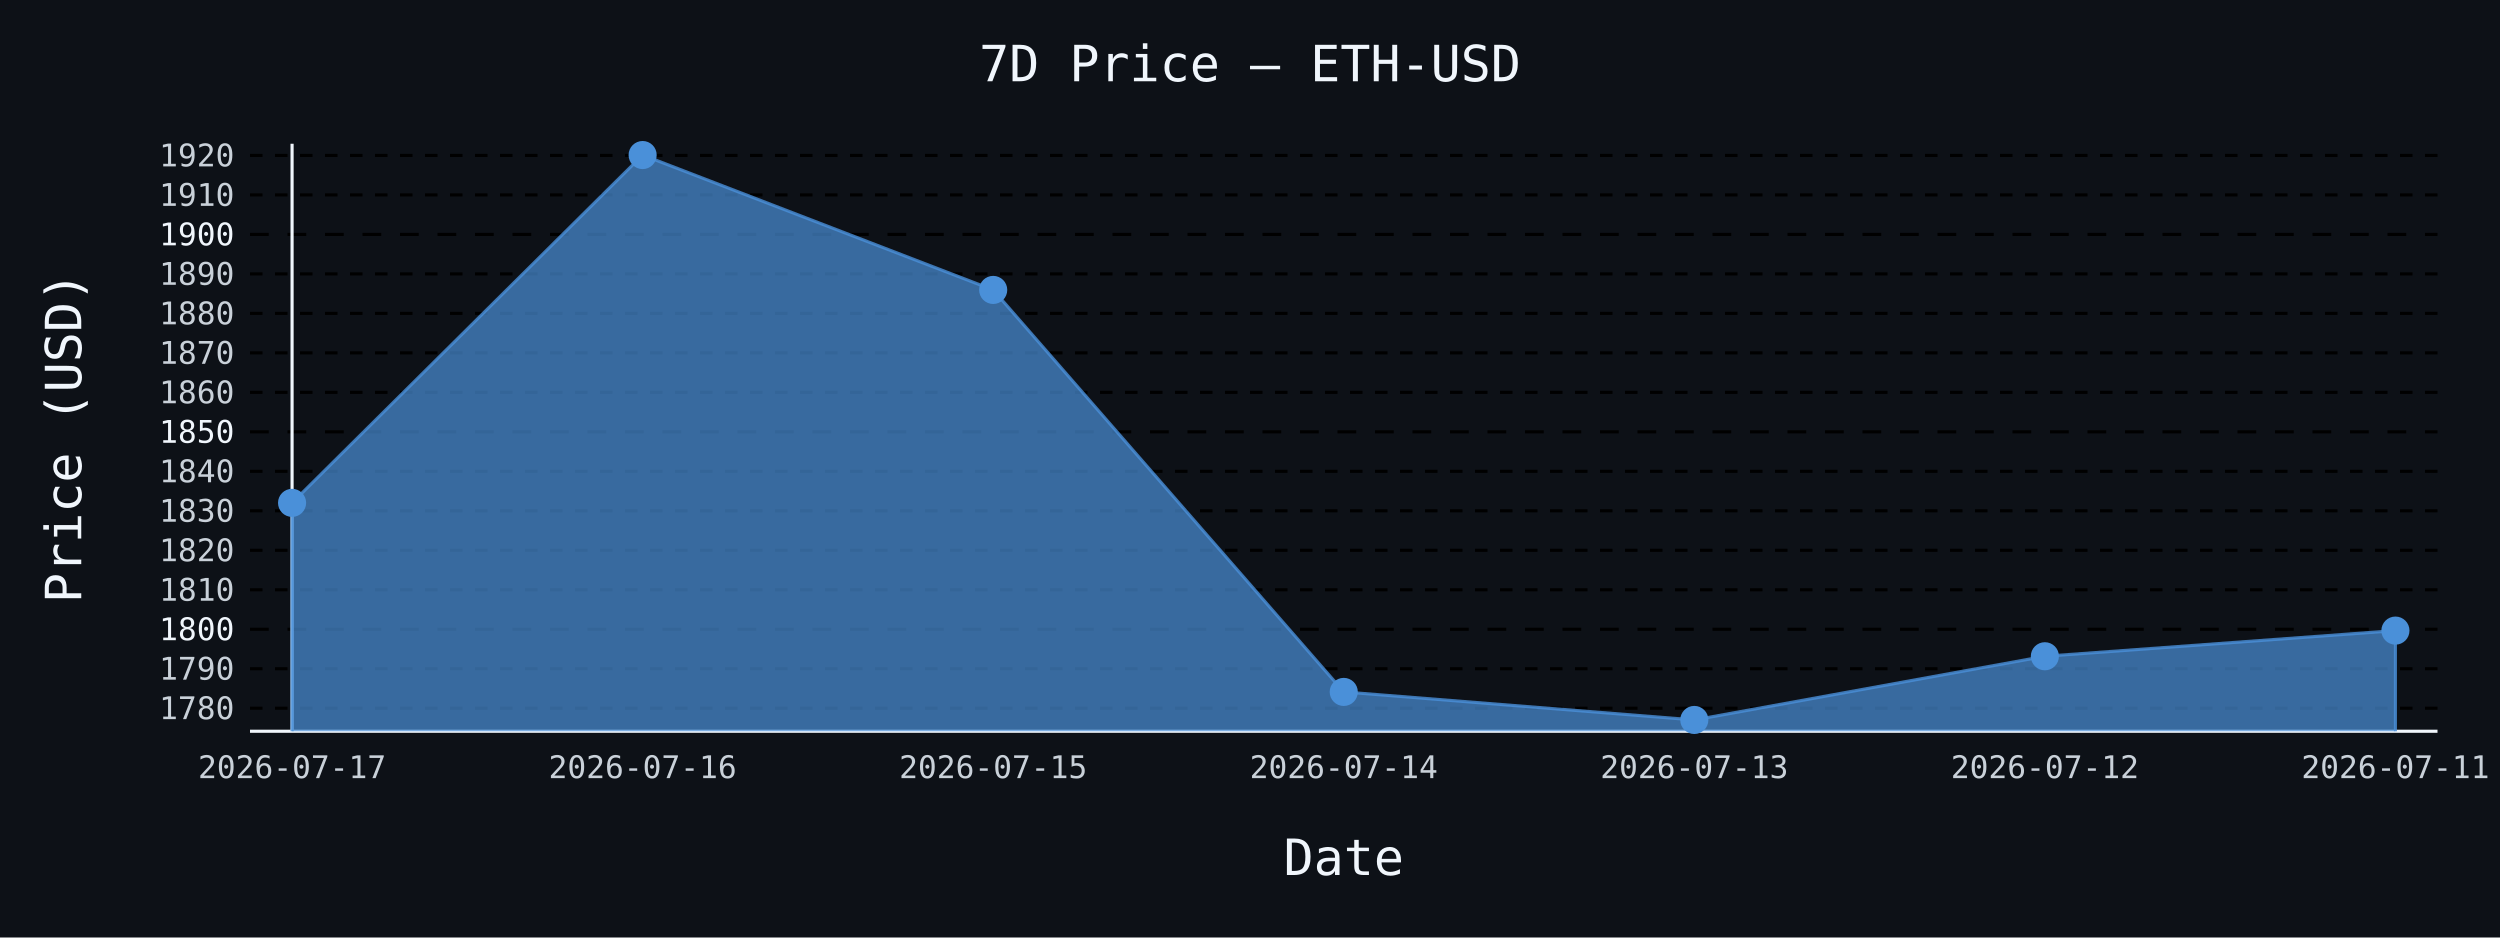
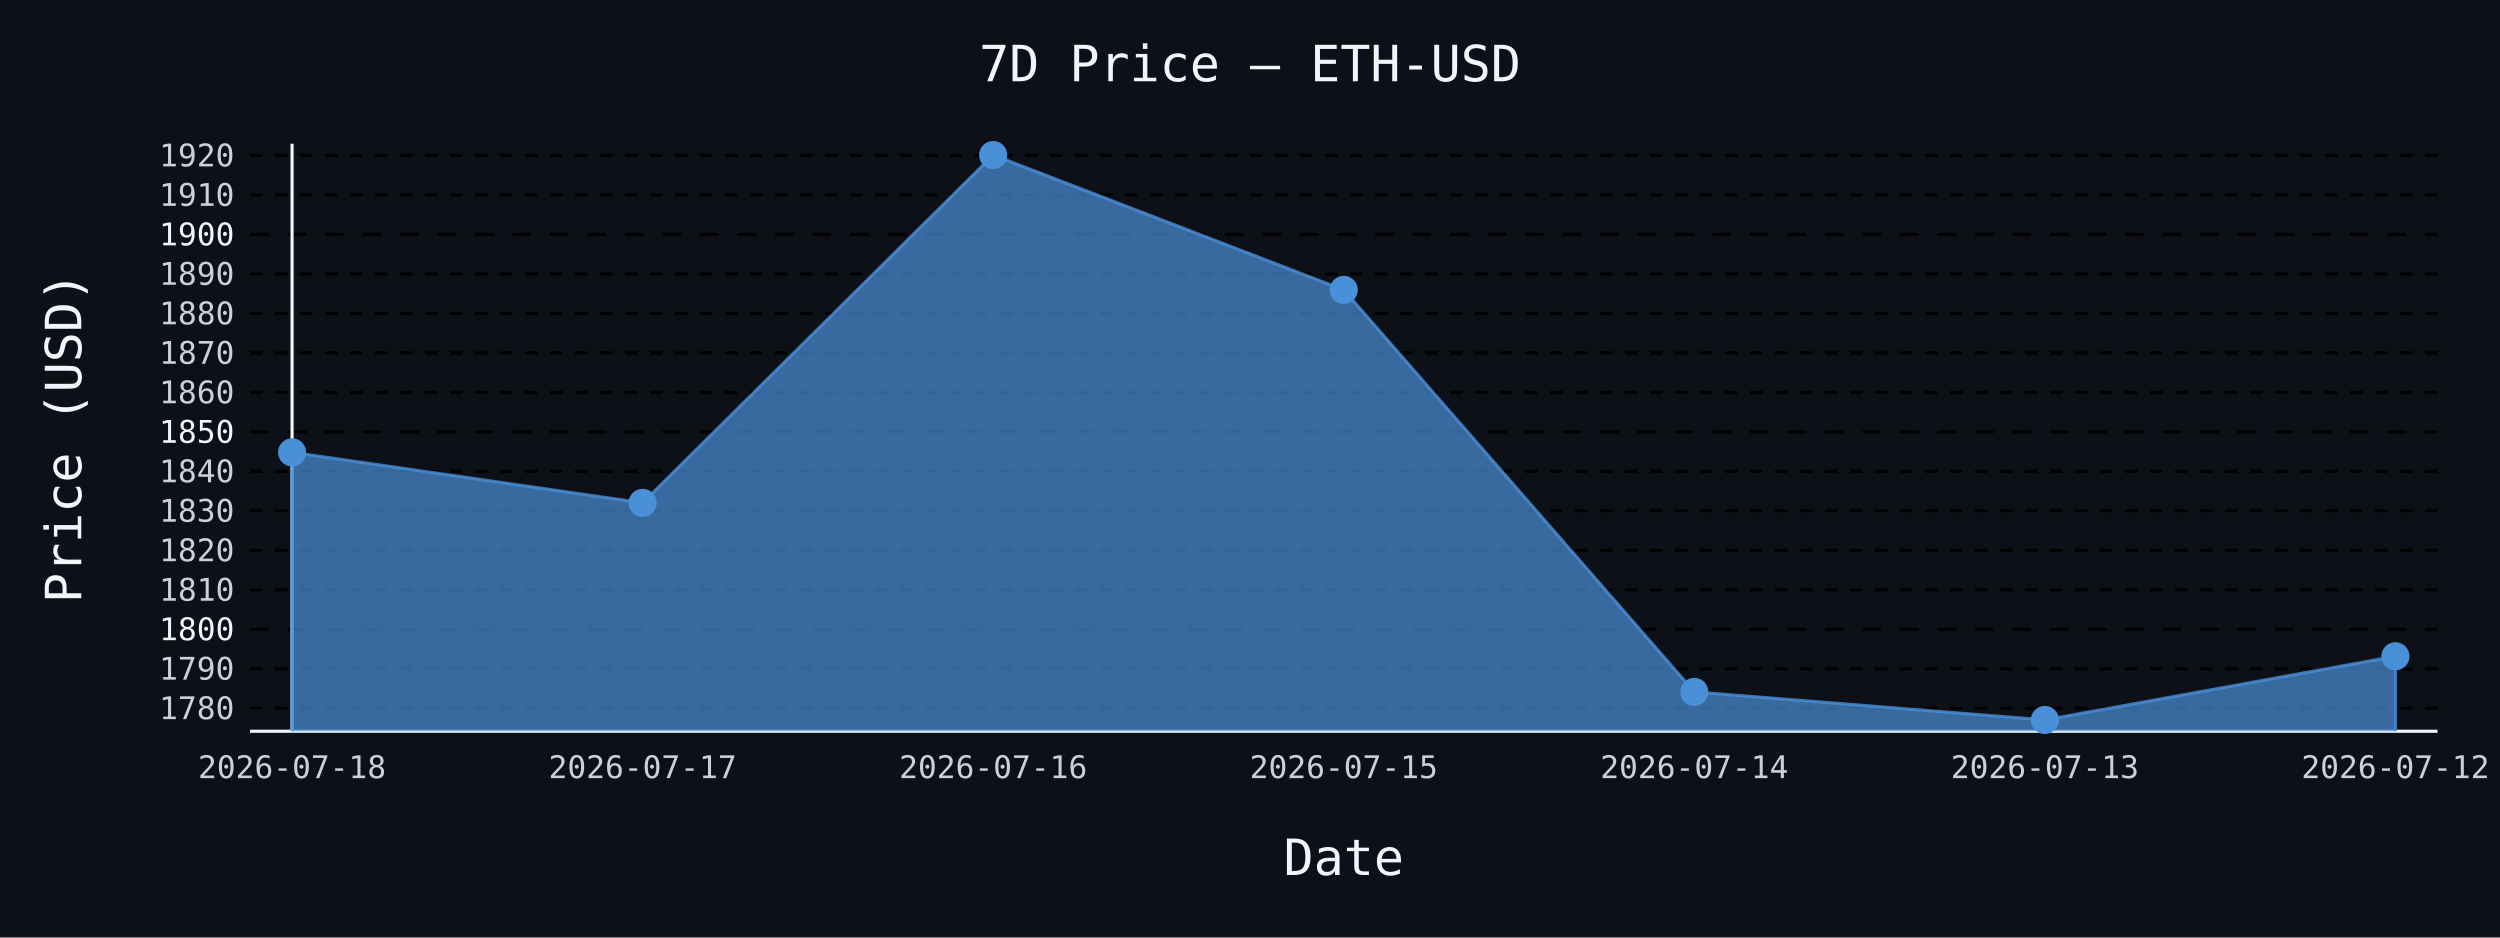
- <svg xmlns="http://www.w3.org/2000/svg" id="chart-c45bfdfe-d4a3-4854-9c54-d2ed8d53c2b0" class="pygal-chart" viewBox="0 0 800 300">
+ <svg xmlns="http://www.w3.org/2000/svg" id="chart-a3217ab9-2ce8-4f81-8d0f-76835dcc6da7" class="pygal-chart" viewBox="0 0 800 300">
  <defs>
-     <style type="text/css">#chart-c45bfdfe-d4a3-4854-9c54-d2ed8d53c2b0{-webkit-user-select:none;-webkit-font-smoothing:antialiased;font-family:monospace}#chart-c45bfdfe-d4a3-4854-9c54-d2ed8d53c2b0 .title{font-family:monospace;font-size:16px}#chart-c45bfdfe-d4a3-4854-9c54-d2ed8d53c2b0 .legends .legend text{font-family:monospace;font-size:14px}#chart-c45bfdfe-d4a3-4854-9c54-d2ed8d53c2b0 .axis text{font-family:monospace;font-size:10px}#chart-c45bfdfe-d4a3-4854-9c54-d2ed8d53c2b0 .axis text.major{font-family:monospace;font-size:10px}#chart-c45bfdfe-d4a3-4854-9c54-d2ed8d53c2b0 .text-overlay text.value{font-family:monospace;font-size:16px}#chart-c45bfdfe-d4a3-4854-9c54-d2ed8d53c2b0 .text-overlay text.label{font-family:monospace;font-size:10px}#chart-c45bfdfe-d4a3-4854-9c54-d2ed8d53c2b0 .tooltip{font-family:monospace;font-size:14px}#chart-c45bfdfe-d4a3-4854-9c54-d2ed8d53c2b0 text.no_data{font-family:monospace;font-size:64px}
- #chart-c45bfdfe-d4a3-4854-9c54-d2ed8d53c2b0{background-color:#0d1117}#chart-c45bfdfe-d4a3-4854-9c54-d2ed8d53c2b0 path,#chart-c45bfdfe-d4a3-4854-9c54-d2ed8d53c2b0 line,#chart-c45bfdfe-d4a3-4854-9c54-d2ed8d53c2b0 rect,#chart-c45bfdfe-d4a3-4854-9c54-d2ed8d53c2b0 circle{-webkit-transition:150ms;-moz-transition:150ms;transition:150ms}#chart-c45bfdfe-d4a3-4854-9c54-d2ed8d53c2b0 .graph &gt; .background{fill:#0d1117}#chart-c45bfdfe-d4a3-4854-9c54-d2ed8d53c2b0 .plot &gt; .background{fill:#0d1117}#chart-c45bfdfe-d4a3-4854-9c54-d2ed8d53c2b0 .graph{fill:#c9d1d9}#chart-c45bfdfe-d4a3-4854-9c54-d2ed8d53c2b0 text.no_data{fill:#f0f6fc}#chart-c45bfdfe-d4a3-4854-9c54-d2ed8d53c2b0 .title{fill:#f0f6fc}#chart-c45bfdfe-d4a3-4854-9c54-d2ed8d53c2b0 .legends .legend text{fill:#c9d1d9}#chart-c45bfdfe-d4a3-4854-9c54-d2ed8d53c2b0 .legends .legend:hover text{fill:#f0f6fc}#chart-c45bfdfe-d4a3-4854-9c54-d2ed8d53c2b0 .axis .line{stroke:#f0f6fc}#chart-c45bfdfe-d4a3-4854-9c54-d2ed8d53c2b0 .axis .guide.line{stroke:#8b949e}#chart-c45bfdfe-d4a3-4854-9c54-d2ed8d53c2b0 .axis .major.line{stroke:#c9d1d9}#chart-c45bfdfe-d4a3-4854-9c54-d2ed8d53c2b0 .axis text.major{fill:#f0f6fc}#chart-c45bfdfe-d4a3-4854-9c54-d2ed8d53c2b0 .axis.y .guides:hover .guide.line,#chart-c45bfdfe-d4a3-4854-9c54-d2ed8d53c2b0 .line-graph .axis.x .guides:hover .guide.line,#chart-c45bfdfe-d4a3-4854-9c54-d2ed8d53c2b0 .stackedline-graph .axis.x .guides:hover .guide.line,#chart-c45bfdfe-d4a3-4854-9c54-d2ed8d53c2b0 .xy-graph .axis.x .guides:hover .guide.line{stroke:#f0f6fc}#chart-c45bfdfe-d4a3-4854-9c54-d2ed8d53c2b0 .axis .guides:hover text{fill:#f0f6fc}#chart-c45bfdfe-d4a3-4854-9c54-d2ed8d53c2b0 .reactive{fill-opacity:.7;stroke-opacity:.8;stroke-width:1}#chart-c45bfdfe-d4a3-4854-9c54-d2ed8d53c2b0 .ci{stroke:#c9d1d9}#chart-c45bfdfe-d4a3-4854-9c54-d2ed8d53c2b0 .reactive.active,#chart-c45bfdfe-d4a3-4854-9c54-d2ed8d53c2b0 .active .reactive{fill-opacity:.8;stroke-opacity:.9;stroke-width:4}#chart-c45bfdfe-d4a3-4854-9c54-d2ed8d53c2b0 .ci .reactive.active{stroke-width:1.5}#chart-c45bfdfe-d4a3-4854-9c54-d2ed8d53c2b0 .series text{fill:#f0f6fc}#chart-c45bfdfe-d4a3-4854-9c54-d2ed8d53c2b0 .tooltip rect{fill:#0d1117;stroke:#f0f6fc;-webkit-transition:opacity 150ms;-moz-transition:opacity 150ms;transition:opacity 150ms}#chart-c45bfdfe-d4a3-4854-9c54-d2ed8d53c2b0 .tooltip .label{fill:#c9d1d9}#chart-c45bfdfe-d4a3-4854-9c54-d2ed8d53c2b0 .tooltip .label{fill:#c9d1d9}#chart-c45bfdfe-d4a3-4854-9c54-d2ed8d53c2b0 .tooltip .legend{font-size:.8em;fill:#8b949e}#chart-c45bfdfe-d4a3-4854-9c54-d2ed8d53c2b0 .tooltip .x_label{font-size:.6em;fill:#f0f6fc}#chart-c45bfdfe-d4a3-4854-9c54-d2ed8d53c2b0 .tooltip .xlink{font-size:.5em;text-decoration:underline}#chart-c45bfdfe-d4a3-4854-9c54-d2ed8d53c2b0 .tooltip .value{font-size:1.5em}#chart-c45bfdfe-d4a3-4854-9c54-d2ed8d53c2b0 .bound{font-size:.5em}#chart-c45bfdfe-d4a3-4854-9c54-d2ed8d53c2b0 .max-value{font-size:.75em;fill:#8b949e}#chart-c45bfdfe-d4a3-4854-9c54-d2ed8d53c2b0 .map-element{fill:#0d1117;stroke:#8b949e !important}#chart-c45bfdfe-d4a3-4854-9c54-d2ed8d53c2b0 .map-element .reactive{fill-opacity:inherit;stroke-opacity:inherit}#chart-c45bfdfe-d4a3-4854-9c54-d2ed8d53c2b0 .color-0,#chart-c45bfdfe-d4a3-4854-9c54-d2ed8d53c2b0 .color-0 a:visited{stroke:#4a90d9;fill:#4a90d9}#chart-c45bfdfe-d4a3-4854-9c54-d2ed8d53c2b0 .text-overlay .color-0 text{fill:black}
- #chart-c45bfdfe-d4a3-4854-9c54-d2ed8d53c2b0 text.no_data{text-anchor:middle}#chart-c45bfdfe-d4a3-4854-9c54-d2ed8d53c2b0 .guide.line{fill:none}#chart-c45bfdfe-d4a3-4854-9c54-d2ed8d53c2b0 .centered{text-anchor:middle}#chart-c45bfdfe-d4a3-4854-9c54-d2ed8d53c2b0 .title{text-anchor:middle}#chart-c45bfdfe-d4a3-4854-9c54-d2ed8d53c2b0 .legends .legend text{fill-opacity:1}#chart-c45bfdfe-d4a3-4854-9c54-d2ed8d53c2b0 .axis.x text{text-anchor:middle}#chart-c45bfdfe-d4a3-4854-9c54-d2ed8d53c2b0 .axis.x:not(.web) text[transform]{text-anchor:start}#chart-c45bfdfe-d4a3-4854-9c54-d2ed8d53c2b0 .axis.x:not(.web) text[transform].backwards{text-anchor:end}#chart-c45bfdfe-d4a3-4854-9c54-d2ed8d53c2b0 .axis.y text{text-anchor:end}#chart-c45bfdfe-d4a3-4854-9c54-d2ed8d53c2b0 .axis.y text[transform].backwards{text-anchor:start}#chart-c45bfdfe-d4a3-4854-9c54-d2ed8d53c2b0 .axis.y2 text{text-anchor:start}#chart-c45bfdfe-d4a3-4854-9c54-d2ed8d53c2b0 .axis.y2 text[transform].backwards{text-anchor:end}#chart-c45bfdfe-d4a3-4854-9c54-d2ed8d53c2b0 .axis .guide.line{stroke-dasharray:4,4;stroke:black}#chart-c45bfdfe-d4a3-4854-9c54-d2ed8d53c2b0 .axis .major.guide.line{stroke-dasharray:6,6;stroke:black}#chart-c45bfdfe-d4a3-4854-9c54-d2ed8d53c2b0 .horizontal .axis.y .guide.line,#chart-c45bfdfe-d4a3-4854-9c54-d2ed8d53c2b0 .horizontal .axis.y2 .guide.line,#chart-c45bfdfe-d4a3-4854-9c54-d2ed8d53c2b0 .vertical .axis.x .guide.line{opacity:0}#chart-c45bfdfe-d4a3-4854-9c54-d2ed8d53c2b0 .horizontal .axis.always_show .guide.line,#chart-c45bfdfe-d4a3-4854-9c54-d2ed8d53c2b0 .vertical .axis.always_show .guide.line{opacity:1 !important}#chart-c45bfdfe-d4a3-4854-9c54-d2ed8d53c2b0 .axis.y .guides:hover .guide.line,#chart-c45bfdfe-d4a3-4854-9c54-d2ed8d53c2b0 .axis.y2 .guides:hover .guide.line,#chart-c45bfdfe-d4a3-4854-9c54-d2ed8d53c2b0 .axis.x .guides:hover .guide.line{opacity:1}#chart-c45bfdfe-d4a3-4854-9c54-d2ed8d53c2b0 .axis .guides:hover text{opacity:1}#chart-c45bfdfe-d4a3-4854-9c54-d2ed8d53c2b0 .nofill{fill:none}#chart-c45bfdfe-d4a3-4854-9c54-d2ed8d53c2b0 .subtle-fill{fill-opacity:.2}#chart-c45bfdfe-d4a3-4854-9c54-d2ed8d53c2b0 .dot{stroke-width:1px;fill-opacity:1;stroke-opacity:1}#chart-c45bfdfe-d4a3-4854-9c54-d2ed8d53c2b0 .dot.active{stroke-width:5px}#chart-c45bfdfe-d4a3-4854-9c54-d2ed8d53c2b0 .dot.negative{fill:transparent}#chart-c45bfdfe-d4a3-4854-9c54-d2ed8d53c2b0 text,#chart-c45bfdfe-d4a3-4854-9c54-d2ed8d53c2b0 tspan{stroke:none !important}#chart-c45bfdfe-d4a3-4854-9c54-d2ed8d53c2b0 .series text.active{opacity:1}#chart-c45bfdfe-d4a3-4854-9c54-d2ed8d53c2b0 .tooltip rect{fill-opacity:.95;stroke-width:.5}#chart-c45bfdfe-d4a3-4854-9c54-d2ed8d53c2b0 .tooltip text{fill-opacity:1}#chart-c45bfdfe-d4a3-4854-9c54-d2ed8d53c2b0 .showable{visibility:hidden}#chart-c45bfdfe-d4a3-4854-9c54-d2ed8d53c2b0 .showable.shown{visibility:visible}#chart-c45bfdfe-d4a3-4854-9c54-d2ed8d53c2b0 .gauge-background{fill:rgba(229,229,229,1);stroke:none}#chart-c45bfdfe-d4a3-4854-9c54-d2ed8d53c2b0 .bg-lines{stroke:#0d1117;stroke-width:2px}</style>
+     <style type="text/css">#chart-a3217ab9-2ce8-4f81-8d0f-76835dcc6da7{-webkit-user-select:none;-webkit-font-smoothing:antialiased;font-family:monospace}#chart-a3217ab9-2ce8-4f81-8d0f-76835dcc6da7 .title{font-family:monospace;font-size:16px}#chart-a3217ab9-2ce8-4f81-8d0f-76835dcc6da7 .legends .legend text{font-family:monospace;font-size:14px}#chart-a3217ab9-2ce8-4f81-8d0f-76835dcc6da7 .axis text{font-family:monospace;font-size:10px}#chart-a3217ab9-2ce8-4f81-8d0f-76835dcc6da7 .axis text.major{font-family:monospace;font-size:10px}#chart-a3217ab9-2ce8-4f81-8d0f-76835dcc6da7 .text-overlay text.value{font-family:monospace;font-size:16px}#chart-a3217ab9-2ce8-4f81-8d0f-76835dcc6da7 .text-overlay text.label{font-family:monospace;font-size:10px}#chart-a3217ab9-2ce8-4f81-8d0f-76835dcc6da7 .tooltip{font-family:monospace;font-size:14px}#chart-a3217ab9-2ce8-4f81-8d0f-76835dcc6da7 text.no_data{font-family:monospace;font-size:64px}
+ #chart-a3217ab9-2ce8-4f81-8d0f-76835dcc6da7{background-color:#0d1117}#chart-a3217ab9-2ce8-4f81-8d0f-76835dcc6da7 path,#chart-a3217ab9-2ce8-4f81-8d0f-76835dcc6da7 line,#chart-a3217ab9-2ce8-4f81-8d0f-76835dcc6da7 rect,#chart-a3217ab9-2ce8-4f81-8d0f-76835dcc6da7 circle{-webkit-transition:150ms;-moz-transition:150ms;transition:150ms}#chart-a3217ab9-2ce8-4f81-8d0f-76835dcc6da7 .graph &gt; .background{fill:#0d1117}#chart-a3217ab9-2ce8-4f81-8d0f-76835dcc6da7 .plot &gt; .background{fill:#0d1117}#chart-a3217ab9-2ce8-4f81-8d0f-76835dcc6da7 .graph{fill:#c9d1d9}#chart-a3217ab9-2ce8-4f81-8d0f-76835dcc6da7 text.no_data{fill:#f0f6fc}#chart-a3217ab9-2ce8-4f81-8d0f-76835dcc6da7 .title{fill:#f0f6fc}#chart-a3217ab9-2ce8-4f81-8d0f-76835dcc6da7 .legends .legend text{fill:#c9d1d9}#chart-a3217ab9-2ce8-4f81-8d0f-76835dcc6da7 .legends .legend:hover text{fill:#f0f6fc}#chart-a3217ab9-2ce8-4f81-8d0f-76835dcc6da7 .axis .line{stroke:#f0f6fc}#chart-a3217ab9-2ce8-4f81-8d0f-76835dcc6da7 .axis .guide.line{stroke:#8b949e}#chart-a3217ab9-2ce8-4f81-8d0f-76835dcc6da7 .axis .major.line{stroke:#c9d1d9}#chart-a3217ab9-2ce8-4f81-8d0f-76835dcc6da7 .axis text.major{fill:#f0f6fc}#chart-a3217ab9-2ce8-4f81-8d0f-76835dcc6da7 .axis.y .guides:hover .guide.line,#chart-a3217ab9-2ce8-4f81-8d0f-76835dcc6da7 .line-graph .axis.x .guides:hover .guide.line,#chart-a3217ab9-2ce8-4f81-8d0f-76835dcc6da7 .stackedline-graph .axis.x .guides:hover .guide.line,#chart-a3217ab9-2ce8-4f81-8d0f-76835dcc6da7 .xy-graph .axis.x .guides:hover .guide.line{stroke:#f0f6fc}#chart-a3217ab9-2ce8-4f81-8d0f-76835dcc6da7 .axis .guides:hover text{fill:#f0f6fc}#chart-a3217ab9-2ce8-4f81-8d0f-76835dcc6da7 .reactive{fill-opacity:.7;stroke-opacity:.8;stroke-width:1}#chart-a3217ab9-2ce8-4f81-8d0f-76835dcc6da7 .ci{stroke:#c9d1d9}#chart-a3217ab9-2ce8-4f81-8d0f-76835dcc6da7 .reactive.active,#chart-a3217ab9-2ce8-4f81-8d0f-76835dcc6da7 .active .reactive{fill-opacity:.8;stroke-opacity:.9;stroke-width:4}#chart-a3217ab9-2ce8-4f81-8d0f-76835dcc6da7 .ci .reactive.active{stroke-width:1.5}#chart-a3217ab9-2ce8-4f81-8d0f-76835dcc6da7 .series text{fill:#f0f6fc}#chart-a3217ab9-2ce8-4f81-8d0f-76835dcc6da7 .tooltip rect{fill:#0d1117;stroke:#f0f6fc;-webkit-transition:opacity 150ms;-moz-transition:opacity 150ms;transition:opacity 150ms}#chart-a3217ab9-2ce8-4f81-8d0f-76835dcc6da7 .tooltip .label{fill:#c9d1d9}#chart-a3217ab9-2ce8-4f81-8d0f-76835dcc6da7 .tooltip .label{fill:#c9d1d9}#chart-a3217ab9-2ce8-4f81-8d0f-76835dcc6da7 .tooltip .legend{font-size:.8em;fill:#8b949e}#chart-a3217ab9-2ce8-4f81-8d0f-76835dcc6da7 .tooltip .x_label{font-size:.6em;fill:#f0f6fc}#chart-a3217ab9-2ce8-4f81-8d0f-76835dcc6da7 .tooltip .xlink{font-size:.5em;text-decoration:underline}#chart-a3217ab9-2ce8-4f81-8d0f-76835dcc6da7 .tooltip .value{font-size:1.5em}#chart-a3217ab9-2ce8-4f81-8d0f-76835dcc6da7 .bound{font-size:.5em}#chart-a3217ab9-2ce8-4f81-8d0f-76835dcc6da7 .max-value{font-size:.75em;fill:#8b949e}#chart-a3217ab9-2ce8-4f81-8d0f-76835dcc6da7 .map-element{fill:#0d1117;stroke:#8b949e !important}#chart-a3217ab9-2ce8-4f81-8d0f-76835dcc6da7 .map-element .reactive{fill-opacity:inherit;stroke-opacity:inherit}#chart-a3217ab9-2ce8-4f81-8d0f-76835dcc6da7 .color-0,#chart-a3217ab9-2ce8-4f81-8d0f-76835dcc6da7 .color-0 a:visited{stroke:#4a90d9;fill:#4a90d9}#chart-a3217ab9-2ce8-4f81-8d0f-76835dcc6da7 .text-overlay .color-0 text{fill:black}
+ #chart-a3217ab9-2ce8-4f81-8d0f-76835dcc6da7 text.no_data{text-anchor:middle}#chart-a3217ab9-2ce8-4f81-8d0f-76835dcc6da7 .guide.line{fill:none}#chart-a3217ab9-2ce8-4f81-8d0f-76835dcc6da7 .centered{text-anchor:middle}#chart-a3217ab9-2ce8-4f81-8d0f-76835dcc6da7 .title{text-anchor:middle}#chart-a3217ab9-2ce8-4f81-8d0f-76835dcc6da7 .legends .legend text{fill-opacity:1}#chart-a3217ab9-2ce8-4f81-8d0f-76835dcc6da7 .axis.x text{text-anchor:middle}#chart-a3217ab9-2ce8-4f81-8d0f-76835dcc6da7 .axis.x:not(.web) text[transform]{text-anchor:start}#chart-a3217ab9-2ce8-4f81-8d0f-76835dcc6da7 .axis.x:not(.web) text[transform].backwards{text-anchor:end}#chart-a3217ab9-2ce8-4f81-8d0f-76835dcc6da7 .axis.y text{text-anchor:end}#chart-a3217ab9-2ce8-4f81-8d0f-76835dcc6da7 .axis.y text[transform].backwards{text-anchor:start}#chart-a3217ab9-2ce8-4f81-8d0f-76835dcc6da7 .axis.y2 text{text-anchor:start}#chart-a3217ab9-2ce8-4f81-8d0f-76835dcc6da7 .axis.y2 text[transform].backwards{text-anchor:end}#chart-a3217ab9-2ce8-4f81-8d0f-76835dcc6da7 .axis .guide.line{stroke-dasharray:4,4;stroke:black}#chart-a3217ab9-2ce8-4f81-8d0f-76835dcc6da7 .axis .major.guide.line{stroke-dasharray:6,6;stroke:black}#chart-a3217ab9-2ce8-4f81-8d0f-76835dcc6da7 .horizontal .axis.y .guide.line,#chart-a3217ab9-2ce8-4f81-8d0f-76835dcc6da7 .horizontal .axis.y2 .guide.line,#chart-a3217ab9-2ce8-4f81-8d0f-76835dcc6da7 .vertical .axis.x .guide.line{opacity:0}#chart-a3217ab9-2ce8-4f81-8d0f-76835dcc6da7 .horizontal .axis.always_show .guide.line,#chart-a3217ab9-2ce8-4f81-8d0f-76835dcc6da7 .vertical .axis.always_show .guide.line{opacity:1 !important}#chart-a3217ab9-2ce8-4f81-8d0f-76835dcc6da7 .axis.y .guides:hover .guide.line,#chart-a3217ab9-2ce8-4f81-8d0f-76835dcc6da7 .axis.y2 .guides:hover .guide.line,#chart-a3217ab9-2ce8-4f81-8d0f-76835dcc6da7 .axis.x .guides:hover .guide.line{opacity:1}#chart-a3217ab9-2ce8-4f81-8d0f-76835dcc6da7 .axis .guides:hover text{opacity:1}#chart-a3217ab9-2ce8-4f81-8d0f-76835dcc6da7 .nofill{fill:none}#chart-a3217ab9-2ce8-4f81-8d0f-76835dcc6da7 .subtle-fill{fill-opacity:.2}#chart-a3217ab9-2ce8-4f81-8d0f-76835dcc6da7 .dot{stroke-width:1px;fill-opacity:1;stroke-opacity:1}#chart-a3217ab9-2ce8-4f81-8d0f-76835dcc6da7 .dot.active{stroke-width:5px}#chart-a3217ab9-2ce8-4f81-8d0f-76835dcc6da7 .dot.negative{fill:transparent}#chart-a3217ab9-2ce8-4f81-8d0f-76835dcc6da7 text,#chart-a3217ab9-2ce8-4f81-8d0f-76835dcc6da7 tspan{stroke:none !important}#chart-a3217ab9-2ce8-4f81-8d0f-76835dcc6da7 .series text.active{opacity:1}#chart-a3217ab9-2ce8-4f81-8d0f-76835dcc6da7 .tooltip rect{fill-opacity:.95;stroke-width:.5}#chart-a3217ab9-2ce8-4f81-8d0f-76835dcc6da7 .tooltip text{fill-opacity:1}#chart-a3217ab9-2ce8-4f81-8d0f-76835dcc6da7 .showable{visibility:hidden}#chart-a3217ab9-2ce8-4f81-8d0f-76835dcc6da7 .showable.shown{visibility:visible}#chart-a3217ab9-2ce8-4f81-8d0f-76835dcc6da7 .gauge-background{fill:rgba(229,229,229,1);stroke:none}#chart-a3217ab9-2ce8-4f81-8d0f-76835dcc6da7 .bg-lines{stroke:#0d1117;stroke-width:2px}</style>
  </defs>
  <g class="graph line-graph vertical">
    <rect x="0" y="0" width="800" height="300" class="background" />
    <g transform="translate(80, 46)" class="plot">
      <rect x="0" y="0" width="700.0" height="188" class="background" />
      <g class="axis y always_show">
        <path d="M0 188 h700" class="line" />
        <g class="guides">
          <path d="M0 180.632 h700" class="guide line" />
          <text x="-5" y="184.132" class="">1780</text>
        </g>
        <g class="guides">
          <path d="M0 167.997 h700" class="guide line" />
          <text x="-5" y="171.497" class="">1790</text>
        </g>
        <g class="guides">
          <path d="M0 155.362 h700" class="major guide line" />
          <text x="-5" y="158.862" class="major">1800</text>
        </g>
        <g class="guides">
          <path d="M0 142.727 h700" class="guide line" />
          <text x="-5" y="146.227" class="">1810</text>
        </g>
        <g class="guides">
          <path d="M0 130.092 h700" class="guide line" />
          <text x="-5" y="133.592" class="">1820</text>
        </g>
        <g class="guides">
          <path d="M0 117.457 h700" class="guide line" />
          <text x="-5" y="120.957" class="">1830</text>
        </g>
        <g class="guides">
          <path d="M0 104.822 h700" class="guide line" />
          <text x="-5" y="108.322" class="">1840</text>
        </g>
        <g class="guides">
          <path d="M0 92.187 h700" class="major guide line" />
          <text x="-5" y="95.687" class="major">1850</text>
        </g>
        <g class="guides">
          <path d="M0 79.552 h700" class="guide line" />
          <text x="-5" y="83.052" class="">1860</text>
        </g>
        <g class="guides">
          <path d="M0 66.917 h700" class="guide line" />
          <text x="-5" y="70.417" class="">1870</text>
        </g>
        <g class="guides">
          <path d="M0 54.282 h700" class="guide line" />
          <text x="-5" y="57.782" class="">1880</text>
        </g>
        <g class="guides">
          <path d="M0 41.647 h700" class="guide line" />
          <text x="-5" y="45.147" class="">1890</text>
        </g>
        <g class="guides">
          <path d="M0 29.012 h700" class="major guide line" />
          <text x="-5" y="32.512" class="major">1900</text>
        </g>
        <g class="guides">
          <path d="M0 16.377 h700" class="guide line" />
          <text x="-5" y="19.877" class="">1910</text>
        </g>
        <g class="guides">
          <path d="M0 3.742 h700" class="guide line" />
          <text x="-5" y="7.242" class="">1920</text>
        </g>
      </g>
      <g class="axis x">
        <g class="guides">
          <path d="M13.462 0 v188" class="line" />
-           <text x="13.462" y="203.0" class="">2026-07-17</text>
+           <text x="13.462" y="203.0" class="">2026-07-18</text>
        </g>
        <g class="guides">
          <path d="M125.641 0 v188" class="guide line" />
-           <text x="125.641" y="203.0" class="">2026-07-16</text>
+           <text x="125.641" y="203.0" class="">2026-07-17</text>
        </g>
        <g class="guides">
          <path d="M237.821 0 v188" class="guide line" />
-           <text x="237.821" y="203.0" class="">2026-07-15</text>
+           <text x="237.821" y="203.0" class="">2026-07-16</text>
        </g>
        <g class="guides">
          <path d="M350 0 v188" class="guide line" />
-           <text x="350.0" y="203.0" class="">2026-07-14</text>
+           <text x="350.0" y="203.0" class="">2026-07-15</text>
        </g>
        <g class="guides">
          <path d="M462.179 0 v188" class="guide line" />
-           <text x="462.179" y="203.0" class="">2026-07-13</text>
+           <text x="462.179" y="203.0" class="">2026-07-14</text>
        </g>
        <g class="guides">
          <path d="M574.359 0 v188" class="guide line" />
-           <text x="574.359" y="203.0" class="">2026-07-12</text>
+           <text x="574.359" y="203.0" class="">2026-07-13</text>
        </g>
        <g class="guides">
          <path d="M686.538 0 v188" class="guide line" />
-           <text x="686.538" y="203.0" class="">2026-07-11</text>
+           <text x="686.538" y="203.0" class="">2026-07-12</text>
        </g>
      </g>
      <g class="series serie-0 color-0">
-         <path d="M13.462 188 L13.462 114.917 125.641 3.615 237.821 46.777 350 175.414 462.179 184.385 574.359 164.004 686.538 155.792 686.538 188" class="line reactive" />
+         <path d="M13.462 188 L13.462 98.757 125.641 114.917 237.821 3.615 350 46.777 462.179 175.414 574.359 184.385 686.538 164.004 686.538 188" class="line reactive" />
      </g>
    </g>
    <g class="titles">
      <text x="400.0" y="26" class="title plot_title">7D Price — ETH-USD</text>
      <text x="430.0" y="280" class="title">Date</text>
      <text x="0" y="166.0" class="title" transform="rotate(-90 0 140)">Price (USD)</text>
    </g>
    <g transform="translate(80, 46)" class="plot overlay">
      <g class="series serie-0 color-0">
        <g class="dots">
-           <circle cx="13.462" cy="114.917" r="4" class="dot reactive tooltip-trigger" />
+           <circle cx="13.462" cy="98.757" r="4" class="dot reactive tooltip-trigger" />
        </g>
        <g class="dots">
-           <circle cx="125.641" cy="3.615" r="4" class="dot reactive tooltip-trigger" />
+           <circle cx="125.641" cy="114.917" r="4" class="dot reactive tooltip-trigger" />
        </g>
        <g class="dots">
-           <circle cx="237.821" cy="46.777" r="4" class="dot reactive tooltip-trigger" />
+           <circle cx="237.821" cy="3.615" r="4" class="dot reactive tooltip-trigger" />
        </g>
        <g class="dots">
-           <circle cx="350.0" cy="175.414" r="4" class="dot reactive tooltip-trigger" />
+           <circle cx="350.0" cy="46.777" r="4" class="dot reactive tooltip-trigger" />
        </g>
        <g class="dots">
-           <circle cx="462.179" cy="184.385" r="4" class="dot reactive tooltip-trigger" />
+           <circle cx="462.179" cy="175.414" r="4" class="dot reactive tooltip-trigger" />
        </g>
        <g class="dots">
-           <circle cx="574.359" cy="164.004" r="4" class="dot reactive tooltip-trigger" />
+           <circle cx="574.359" cy="184.385" r="4" class="dot reactive tooltip-trigger" />
        </g>
        <g class="dots">
-           <circle cx="686.538" cy="155.792" r="4" class="dot reactive tooltip-trigger" />
+           <circle cx="686.538" cy="164.004" r="4" class="dot reactive tooltip-trigger" />
        </g>
      </g>
    </g>
    <g transform="translate(80, 46)" class="plot text-overlay">
      <g class="series serie-0 color-0" />
    </g>
    <g transform="translate(80, 46)" class="plot tooltip-overlay">
      <g transform="translate(0 0)" style="opacity: 0" class="tooltip">
        <rect rx="0" ry="0" width="0" height="0" class="tooltip-box" />
        <g class="text" />
      </g>
    </g>
  </g>
</svg>
